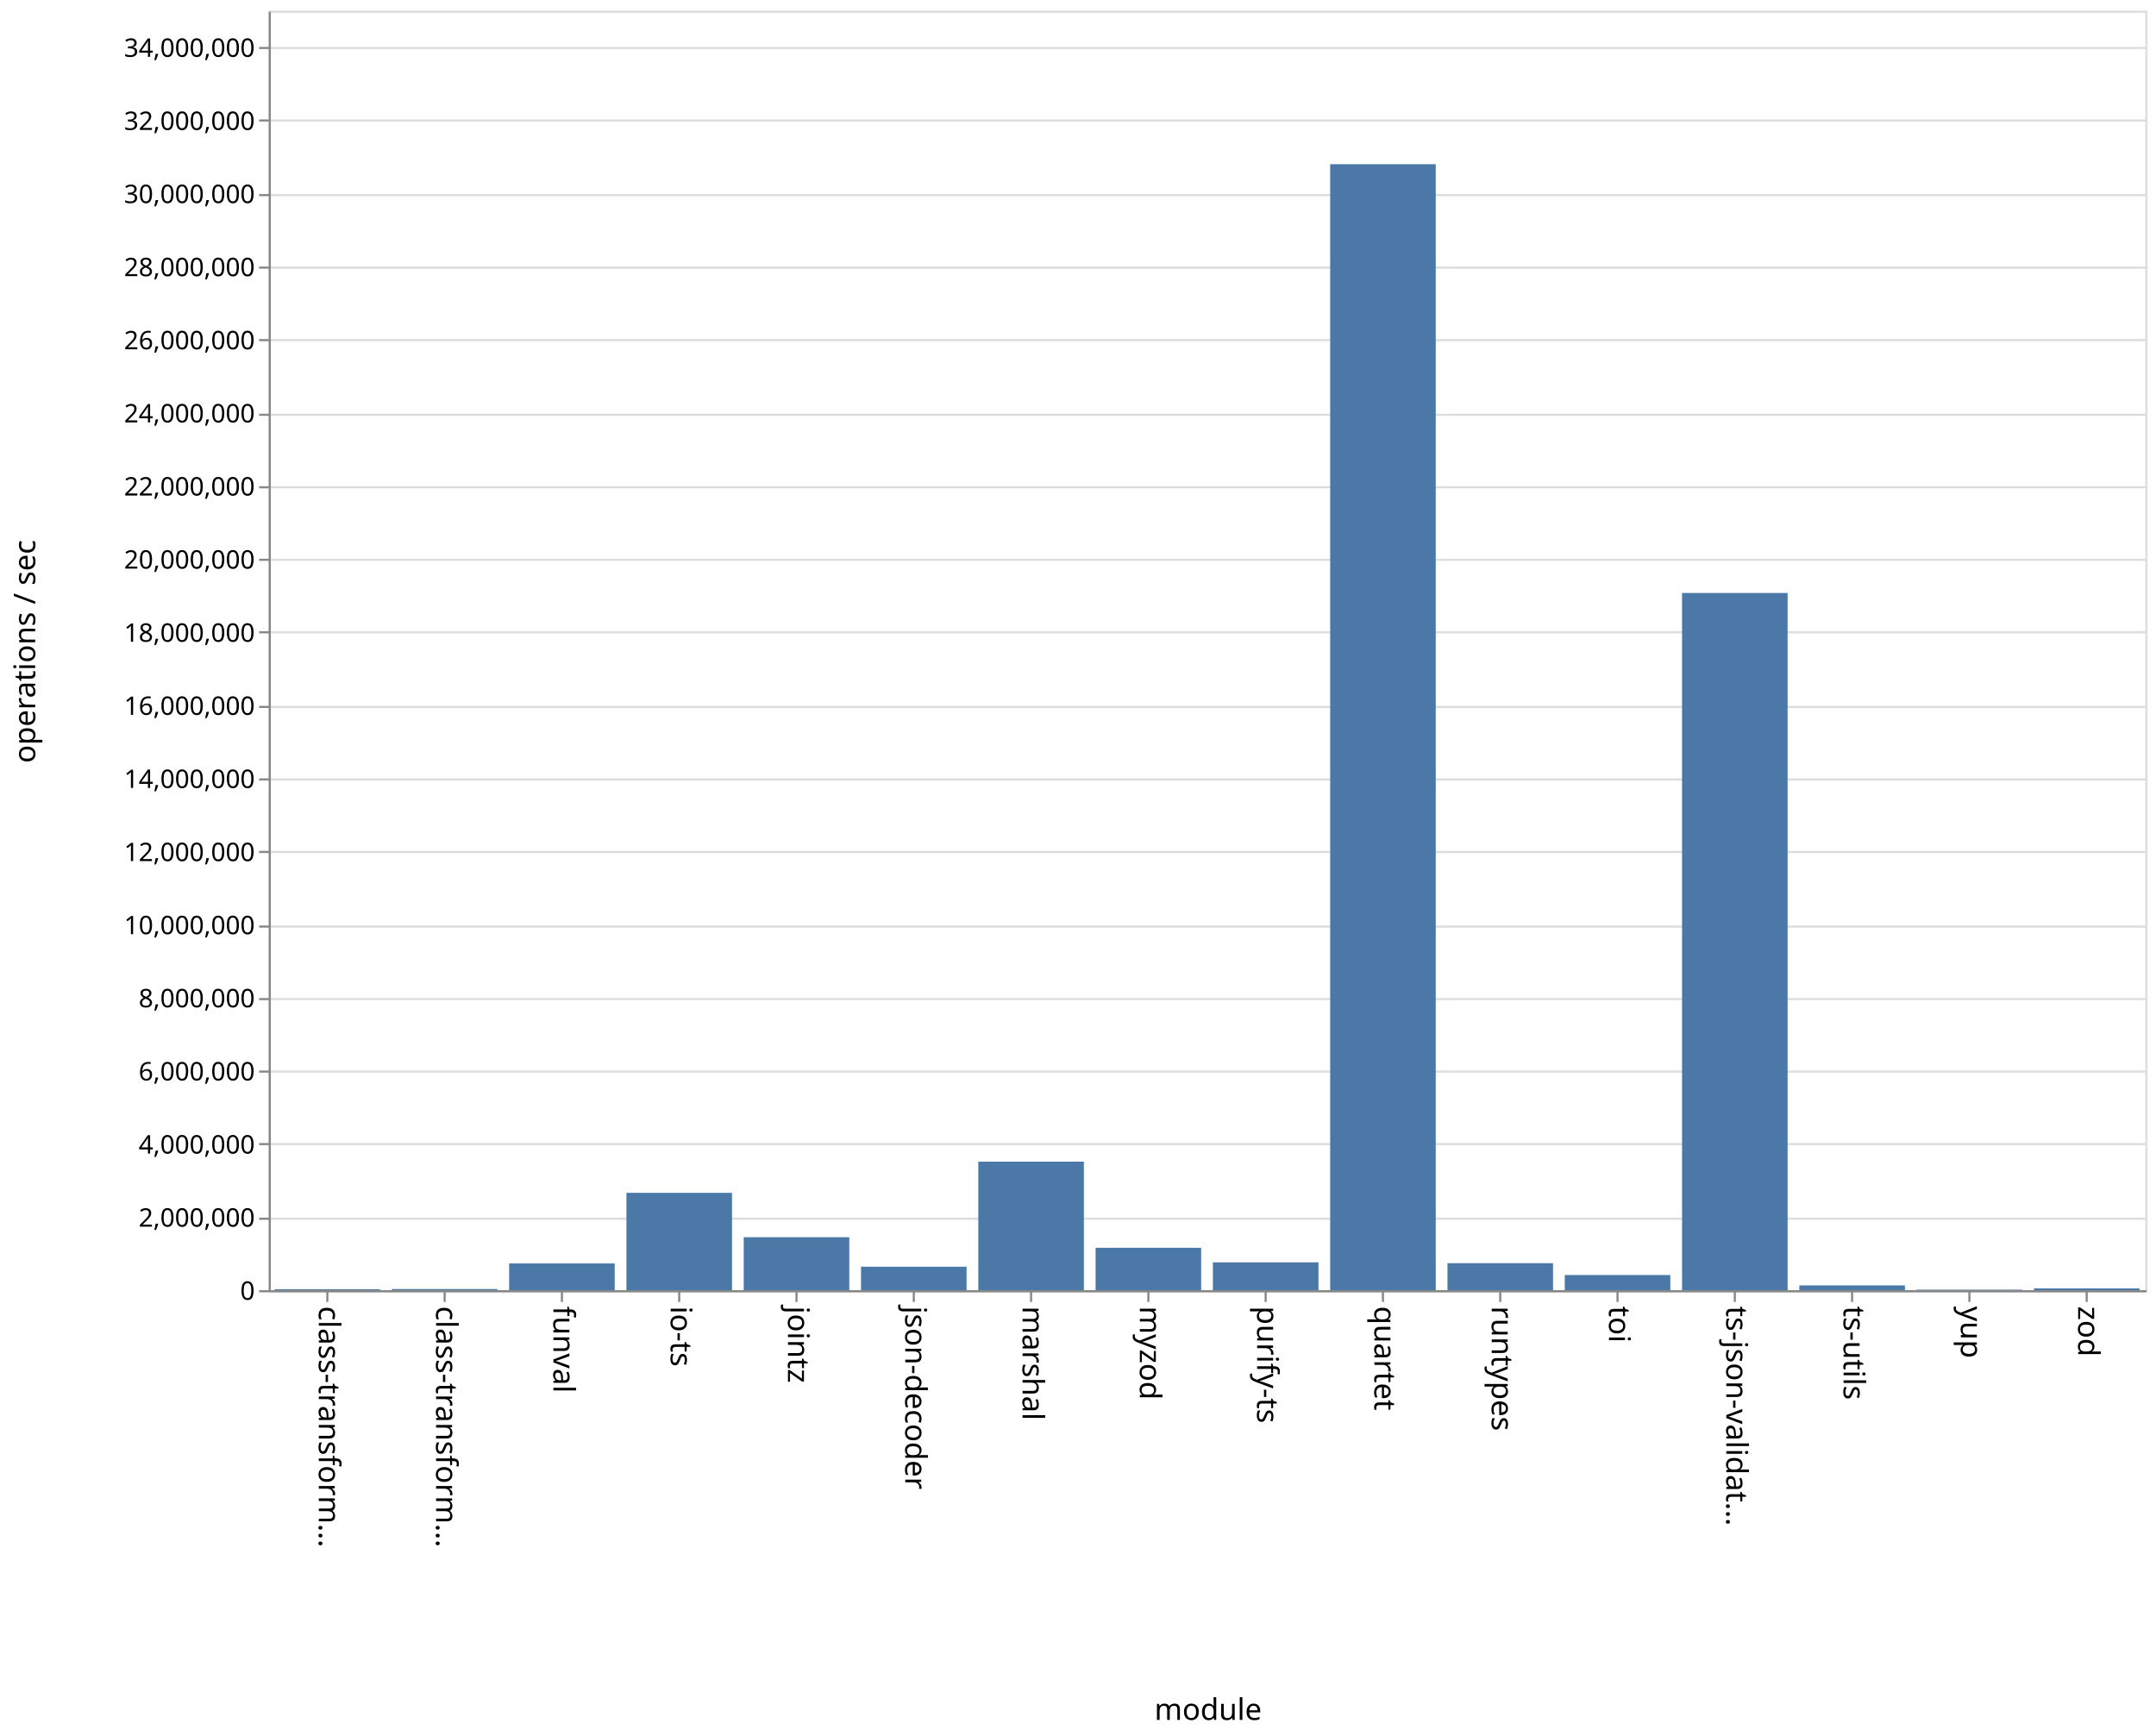
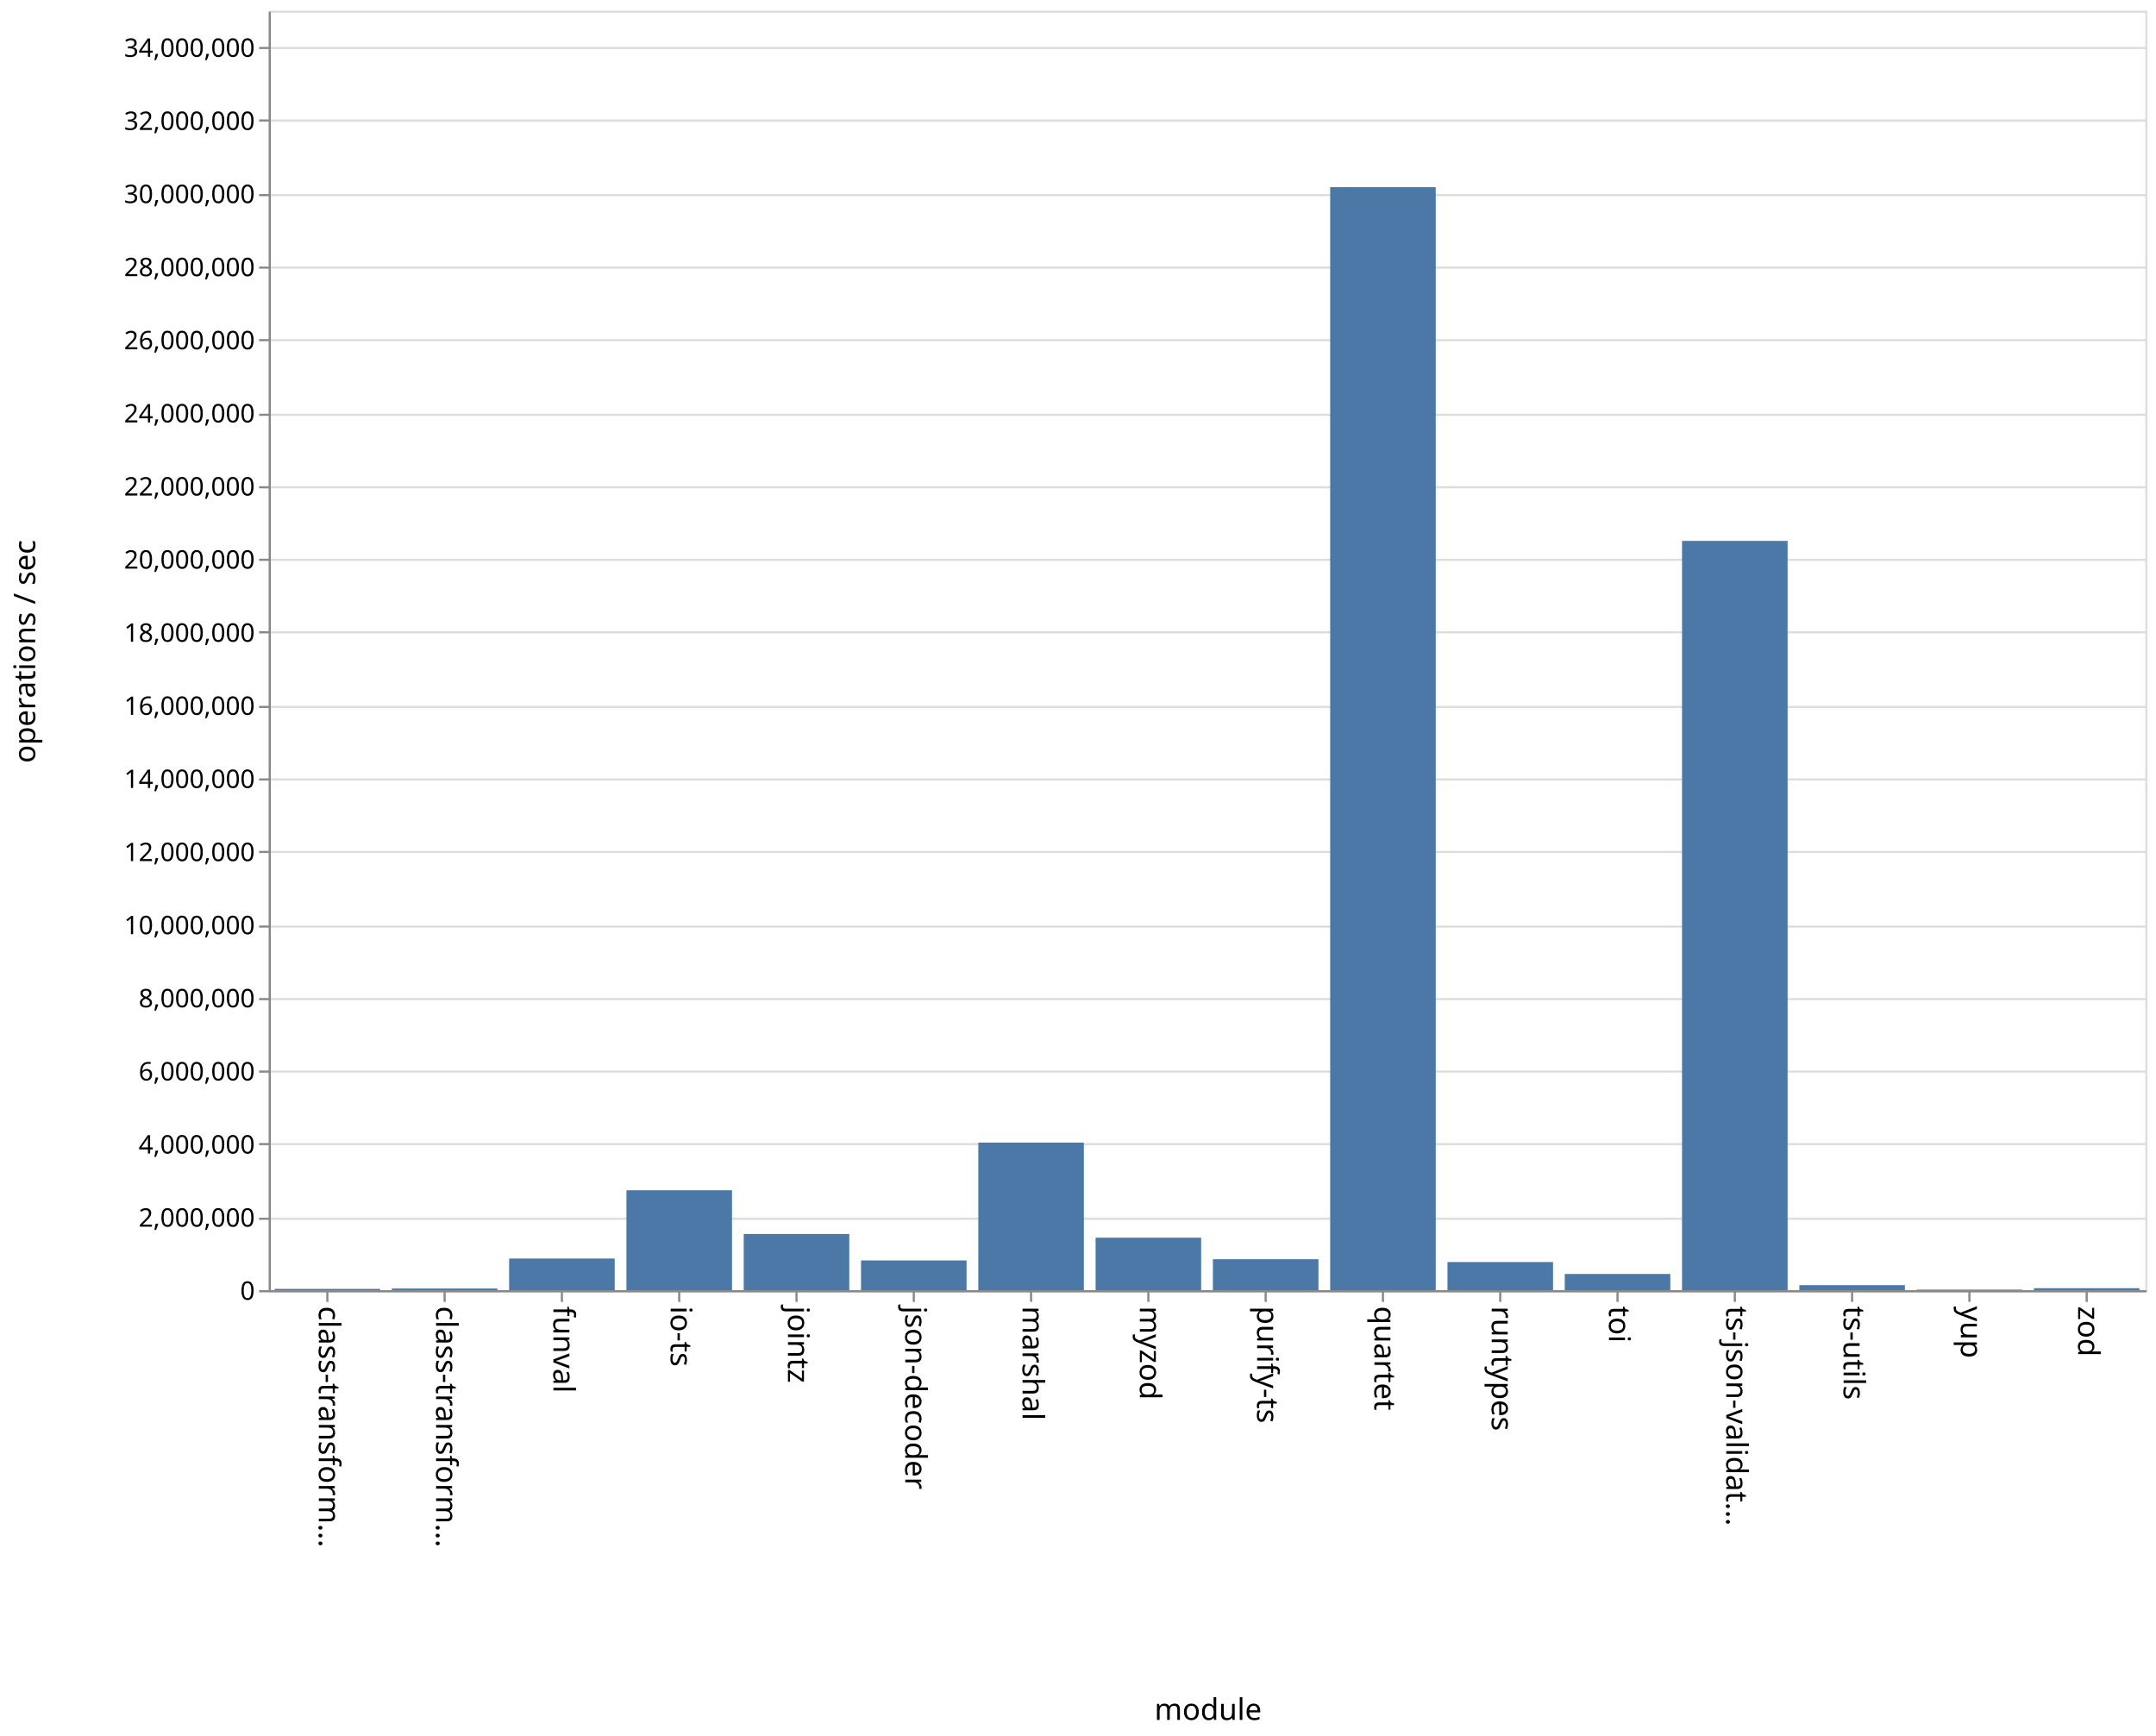
<svg xmlns="http://www.w3.org/2000/svg" class="marks" width="1011" height="814">
  <path fill="#fff" d="M0 0h1011v814H0z" />
  <g class="mark-group role-frame root" aria-roledescription="group mark container">
    <path class="background" aria-hidden="true" d="M126.5 5.5h880v600h-880z" fill="none" stroke="#ddd" />
    <g class="mark-group role-axis" aria-hidden="true">
      <path class="background" aria-hidden="true" d="M126.5 5.5z" pointer-events="none" fill="none" />
      <g class="mark-rule role-axis-grid" pointer-events="none" fill="none" stroke="#ddd">
        <path d="M126.5 605.5h880M126.5 571.5h880M126.5 536.5h880M126.5 502.5h880M126.5 468.5h880M126.5 434.5h880M126.5 399.5h880M126.5 365.5h880M126.5 331.5h880M126.5 296.5h880M126.5 262.5h880M126.5 228.5h880M126.5 194.5h880M126.5 159.5h880M126.5 125.5h880M126.5 91.5h880M126.5 56.5h880M126.5 22.5h880" />
      </g>
    </g>
    <g class="mark-group role-axis" aria-roledescription="axis" aria-label="X-axis titled 'module' for a discrete scale with 16 values: class-transformer-validator-async, class-transformer-validator-sync, funval, io-ts, jointz, ending with zod">
      <path class="background" aria-hidden="true" d="M126.5 605.5z" pointer-events="none" fill="none" />
      <g class="mark-rule role-axis-tick" pointer-events="none" fill="none" stroke="#888">
        <path d="M153.5 605.5v5M208.5 605.5v5M263.5 605.5v5M318.5 605.5v5M373.5 605.5v5M428.5 605.5v5M483.5 605.5v5M538.5 605.5v5M593.5 605.5v5M648.5 605.5v5M703.5 605.5v5M758.5 605.5v5M813.5 605.5v5M868.5 605.5v5M923.5 605.5v5M978.5 605.5v5" />
      </g>
      <g class="mark-text role-axis-label" pointer-events="none" font-family="sans-serif" font-size="14">
        <text transform="rotate(90 -231.5 381)">
                    class-transform…
                </text>
        <text transform="rotate(90 -204 408.5)">
                    class-transform…
                </text>
        <text transform="rotate(90 -176.5 436)">
                    funval
                </text>
        <text transform="rotate(90 -149 463.5)">
                    io-ts
                </text>
        <text transform="rotate(90 -121.5 491)">
                    jointz
                </text>
        <text transform="rotate(90 -94 518.5)">
                    json-decoder
                </text>
        <text transform="rotate(90 -66.5 546)">
                    marshal
                </text>
        <text transform="rotate(90 -39 573.5)">
                    myzod
                </text>
        <text transform="rotate(90 -11.5 601)">
                    purify-ts
                </text>
        <text transform="rotate(90 16 628.5)">
                    quartet
                </text>
        <text transform="rotate(90 43.5 656)">
                    runtypes
                </text>
        <text transform="rotate(90 71 683.5)">
                    toi
                </text>
        <text transform="rotate(90 98.5 711)">
                    ts-json-validat…
                </text>
        <text transform="rotate(90 126 738.5)">
                    ts-utils
                </text>
        <text transform="rotate(90 153.5 766)">
                    yup
                </text>
        <text transform="rotate(90 181 793.5)">
                    zod
                </text>
      </g>
      <path fill="none" stroke="#888" d="M126.5 605.5h880" pointer-events="none" />
      <text text-anchor="middle" transform="translate(566.5 806.5)" font-family="sans-serif" font-size="14" font-weight="400" pointer-events="none">
                module
            </text>
    </g>
    <g class="mark-group role-axis" aria-roledescription="axis" aria-label="Y-axis titled 'operations / sec' for a linear scale with values from 0 to 35,000,000">
      <path class="background" aria-hidden="true" d="M126.5 5.5z" pointer-events="none" fill="none" />
      <g class="mark-rule role-axis-tick" pointer-events="none" fill="none" stroke="#888">
        <path d="M126.5 605.5h-5M126.5 571.5h-5M126.5 536.5h-5M126.5 502.5h-5M126.5 468.5h-5M126.5 434.5h-5M126.5 399.5h-5M126.5 365.5h-5M126.5 331.5h-5M126.5 296.5h-5M126.5 262.5h-5M126.5 228.5h-5M126.5 194.5h-5M126.5 159.5h-5M126.5 125.5h-5M126.5 91.5h-5M126.5 56.5h-5M126.5 22.5h-5" />
      </g>
      <g class="mark-text role-axis-label" pointer-events="none" text-anchor="end" font-family="sans-serif" font-size="12">
        <text transform="translate(119.5 609.5)">
                    0
                </text>
        <text transform="translate(119.5 575.214)">
                    2,000,000
                </text>
        <text transform="translate(119.5 540.929)">
                    4,000,000
                </text>
        <text transform="translate(119.5 506.643)">
                    6,000,000
                </text>
        <text transform="translate(119.5 472.357)">
                    8,000,000
                </text>
        <text transform="translate(119.5 438.071)">
                    10,000,000
                </text>
        <text transform="translate(119.5 403.786)">
                    12,000,000
                </text>
        <text transform="translate(119.5 369.5)">
                    14,000,000
                </text>
        <text transform="translate(119.5 335.214)">
                    16,000,000
                </text>
        <text transform="translate(119.5 300.929)">
                    18,000,000
                </text>
        <text transform="translate(119.5 266.643)">
                    20,000,000
                </text>
        <text transform="translate(119.5 232.357)">
                    22,000,000
                </text>
        <text transform="translate(119.5 198.071)">
                    24,000,000
                </text>
        <text transform="translate(119.5 163.786)">
                    26,000,000
                </text>
        <text transform="translate(119.5 129.5)">
                    28,000,000
                </text>
        <text transform="translate(119.5 95.214)">
                    30,000,000
                </text>
        <text transform="translate(119.5 60.929)">
                    32,000,000
                </text>
        <text transform="translate(119.5 26.643)">
                    34,000,000
                </text>
      </g>
      <path fill="none" stroke="#888" d="M126.5 605.5V5.5" pointer-events="none" />
      <text text-anchor="middle" transform="rotate(-90 161 144.5)" font-family="sans-serif" font-size="14" font-weight="400" pointer-events="none">
                operations / sec
            </text>
    </g>
    <g class="mark-rect role-mark marks" aria-roledescription="rect mark container" fill="#4c78a8">
-       <path aria-label="operations / sec: 24922; module: class-transformer-validator-async" aria-roledescription="bar" d="M128.75 604.573h49.5V605h-49.5z" />
-       <path aria-label="operations / sec: 30859; module: class-transformer-validator-sync" aria-roledescription="bar" d="M183.75 604.471h49.5V605h-49.5z" />
-       <path aria-label="operations / sec: 731383; module: funval" aria-roledescription="bar" d="M238.75 592.462h49.5V605h-49.5z" />
-       <path aria-label="operations / sec: 2663140; module: io-ts" aria-roledescription="bar" d="M293.75 559.346h49.5V605h-49.5z" />
-       <path aria-label="operations / sec: 1449106; module: jointz" aria-roledescription="bar" d="M348.75 580.158h49.5V605h-49.5z" />
-       <path aria-label="operations / sec: 642123; module: json-decoder" aria-roledescription="bar" d="M403.75 593.992h49.5V605h-49.5z" />
-       <path aria-label="operations / sec: 3515456; module: marshal" aria-roledescription="bar" d="M458.75 544.735h49.5V605h-49.5z" />
-       <path aria-label="operations / sec: 1159613; module: myzod" aria-roledescription="bar" d="M513.75 585.12h49.5V605h-49.5z" />
-       <path aria-label="operations / sec: 762028; module: purify-ts" aria-roledescription="bar" d="M568.75 591.937h49.5V605h-49.5z" />
-       <path aria-label="operations / sec: 30800222; module: quartet" aria-roledescription="bar" d="M623.75 76.996h49.5V605h-49.5z" />
-       <path aria-label="operations / sec: 738481; module: runtypes" aria-roledescription="bar" d="M678.75 592.34h49.5V605h-49.5z" />
-       <path aria-label="operations / sec: 414642; module: toi" aria-roledescription="bar" d="M733.75 597.892h49.5V605h-49.5z" />
-       <path aria-label="operations / sec: 19071344; module: ts-json-validator" aria-roledescription="bar" d="M788.75 278.063h49.5V605h-49.5z" />
-       <path aria-label="operations / sec: 130653; module: ts-utils" aria-roledescription="bar" d="M843.75 602.76h49.5V605h-49.5z" />
-       <path aria-label="operations / sec: 14207; module: yup" aria-roledescription="bar" d="M898.75 604.756h49.5V605h-49.5z" />
-       <path aria-label="operations / sec: 49015; module: zod" aria-roledescription="bar" d="M953.75 604.16h49.5v.84h-49.5z" />
+       <path aria-label="operations / sec: 34799; module: class-transformer-validator-async" aria-roledescription="bar" d="M128.75 604.403h49.5V605h-49.5z" />
+       <path aria-label="operations / sec: 45505; module: class-transformer-validator-sync" aria-roledescription="bar" d="M183.75 604.22h49.5v.78h-49.5z" />
+       <path aria-label="operations / sec: 866140; module: funval" aria-roledescription="bar" d="M238.75 590.152h49.5V605h-49.5z" />
+       <path aria-label="operations / sec: 2732900; module: io-ts" aria-roledescription="bar" d="M293.75 558.15h49.5V605h-49.5z" />
+       <path aria-label="operations / sec: 1537147; module: jointz" aria-roledescription="bar" d="M348.75 578.649h49.5V605h-49.5z" />
+       <path aria-label="operations / sec: 813873; module: json-decoder" aria-roledescription="bar" d="M403.75 591.048h49.5V605h-49.5z" />
+       <path aria-label="operations / sec: 4037391; module: marshal" aria-roledescription="bar" d="M458.75 535.788h49.5V605h-49.5z" />
+       <path aria-label="operations / sec: 1435974; module: myzod" aria-roledescription="bar" d="M513.75 580.383h49.5V605h-49.5z" />
+       <path aria-label="operations / sec: 847302; module: purify-ts" aria-roledescription="bar" d="M568.75 590.475h49.5V605h-49.5z" />
+       <path aria-label="operations / sec: 30172111; module: quartet" aria-roledescription="bar" d="M623.75 87.764h49.5V605h-49.5z" />
+       <path aria-label="operations / sec: 769653; module: runtypes" aria-roledescription="bar" d="M678.75 591.806h49.5V605h-49.5z" />
+       <path aria-label="operations / sec: 443553; module: toi" aria-roledescription="bar" d="M733.75 597.396h49.5V605h-49.5z" />
+       <path aria-label="operations / sec: 20496513; module: ts-json-validator" aria-roledescription="bar" d="M788.75 253.631h49.5V605h-49.5z" />
+       <path aria-label="operations / sec: 137853; module: ts-utils" aria-roledescription="bar" d="M843.75 602.637h49.5V605h-49.5z" />
+       <path aria-label="operations / sec: 15355; module: yup" aria-roledescription="bar" d="M898.75 604.737h49.5V605h-49.5z" />
+       <path aria-label="operations / sec: 54181; module: zod" aria-roledescription="bar" d="M953.75 604.071h49.5V605h-49.5z" />
    </g>
  </g>
</svg>
